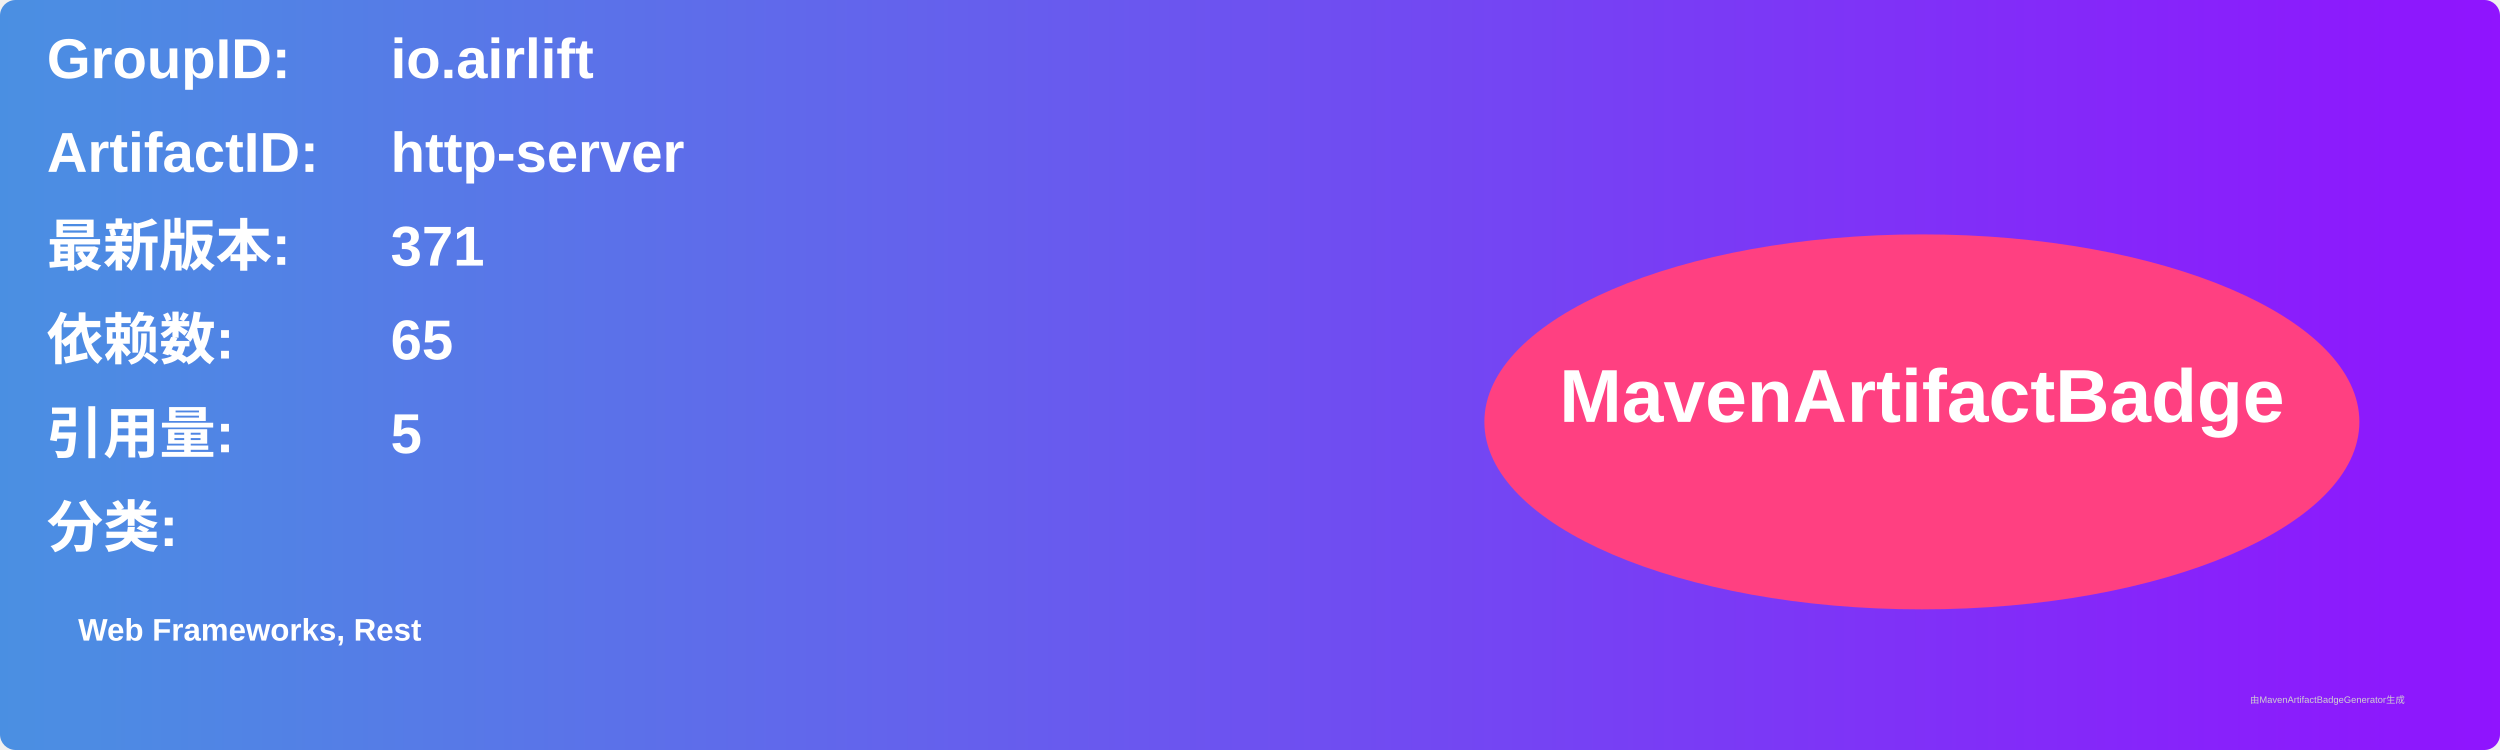
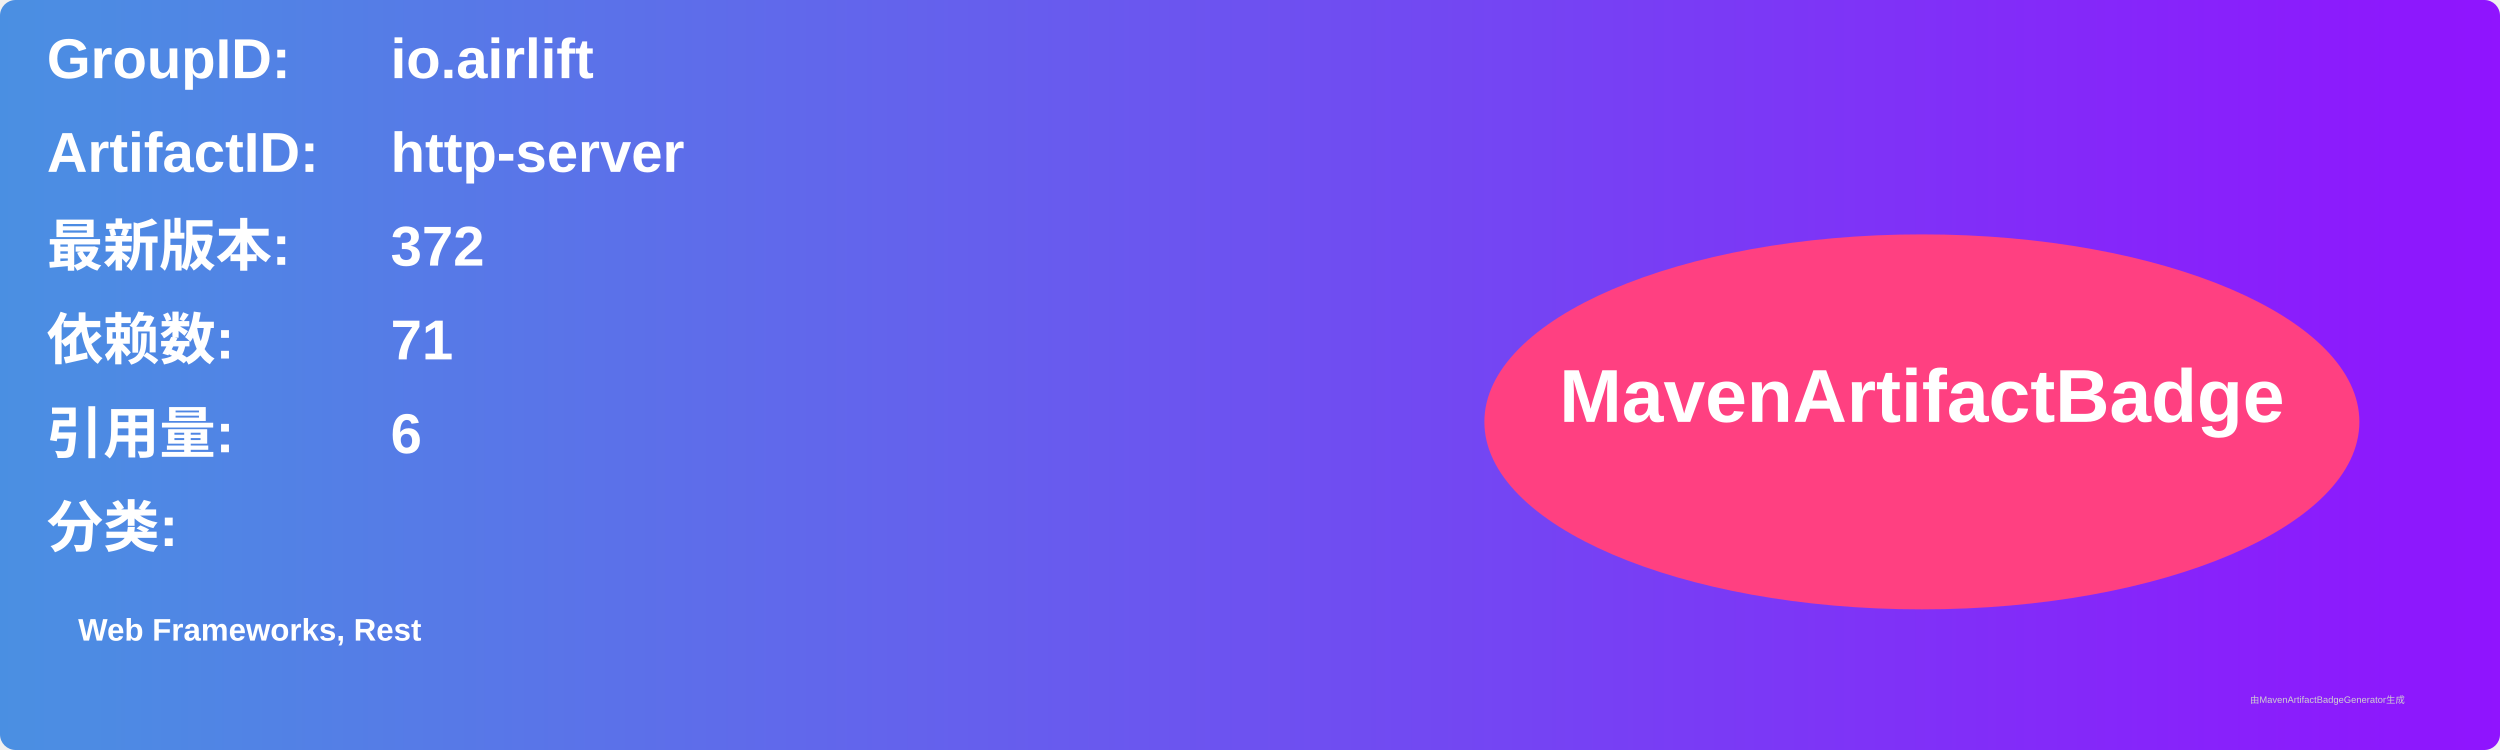
<svg xmlns="http://www.w3.org/2000/svg" width="800" height="240" viewBox="0 0 800 240">
  <linearGradient id="grad" x1="0%" y1="0%" x2="100%" y2="0%">
    <stop offset="0%" stop-color="#4a90e2" />
    <stop offset="100%" stop-color="#9013fe" />
  </linearGradient>
  <rect width="100%" height="100%" rx="5" ry="5" fill="url(#grad)" />
  <g transform="translate(15, 15)">
    <text x="0" y="10" font-family="Arial" font-size="18" fill="white" font-weight="bold" width="260">GroupID:</text>
    <text x="110" y="10" font-family="Arial" font-size="18" fill="white" font-weight="bold" width="460">io.airlift</text>
    <text x="0" y="40" font-family="Arial" font-size="18" fill="white" font-weight="bold" width="260">ArtifactID:</text>
    <text x="110" y="40" font-family="Arial" font-size="18" fill="white" font-weight="bold" width="460">http-server</text>
    <text x="0" y="70" font-family="Arial" font-size="18" fill="white" font-weight="bold">最新版本:</text>
    <text x="110" y="70" font-family="Arial" font-size="18" fill="white" font-weight="bold">
-       <tspan font-weight="bold">371</tspan>
+       <tspan font-weight="bold">372</tspan>
    </text>
    <text x="0" y="100" font-family="Arial" font-size="18" fill="white" font-weight="bold">依赖数: </text>
    <text x="110" y="100" font-family="Arial" font-size="18" fill="white">
-       <tspan font-weight="bold">65</tspan>
+       <tspan font-weight="bold">71</tspan>
    </text>
    <text x="0" y="130" font-family="Arial" font-size="18" fill="white" font-weight="bold">引用量: </text>
    <text x="110" y="130" font-family="Arial" font-size="18" fill="white">
-       <tspan font-weight="bold">5</tspan>
+       <tspan font-weight="bold">6</tspan>
    </text>
    <text x="0" y="160" font-family="Arial" font-size="18" fill="white" font-weight="bold">分类:</text>
    <text x="10" y="190" font-family="Arial" font-size="10" fill="white">
      <tspan font-weight="bold">Web Frameworks, Rest</tspan>
    </text>
    <ellipse cx="600" cy="120" rx="140" ry="60" fill="#ff4081" />
    <text x="600" y="120" text-anchor="middle" font-family="Arial" font-size="24" fill="white" font-weight="bold">MavenArtifactBadge</text>
  </g>
  <text x="720" y="225" font-family="Arial" font-size="3" fill="#d0d0d0">由MavenArtifactBadgeGenerator生成</text>
</svg>
